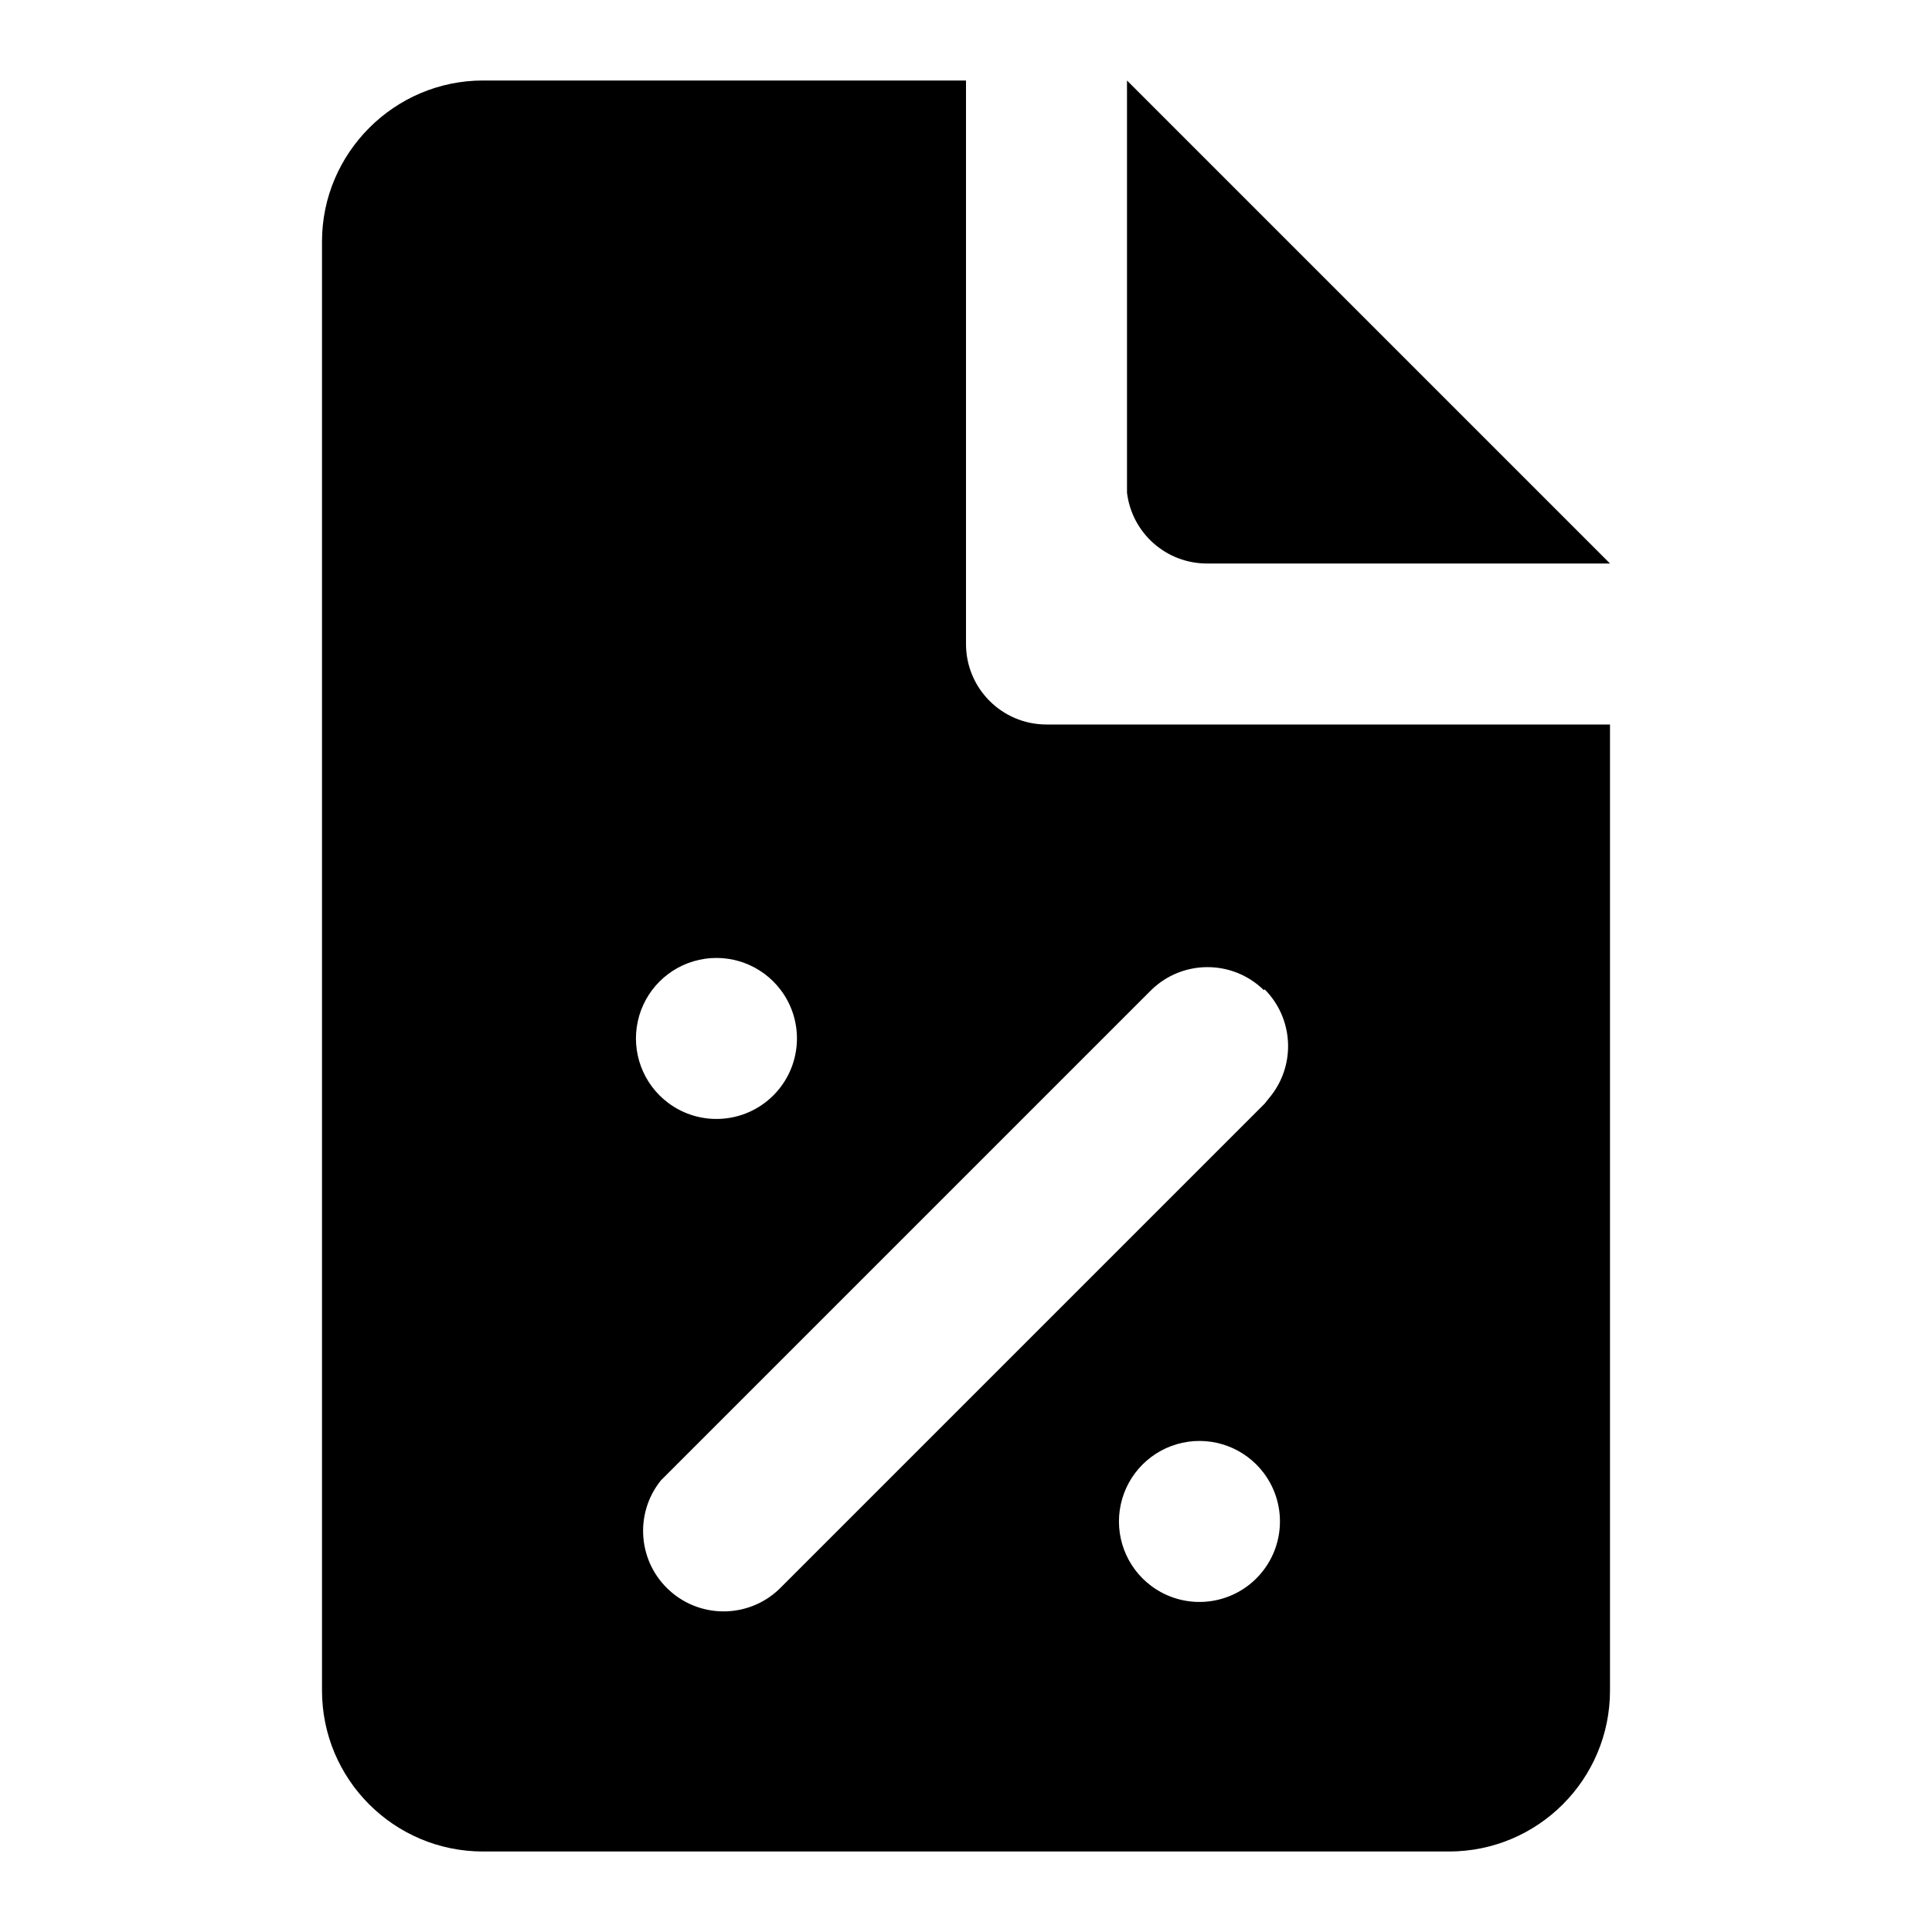
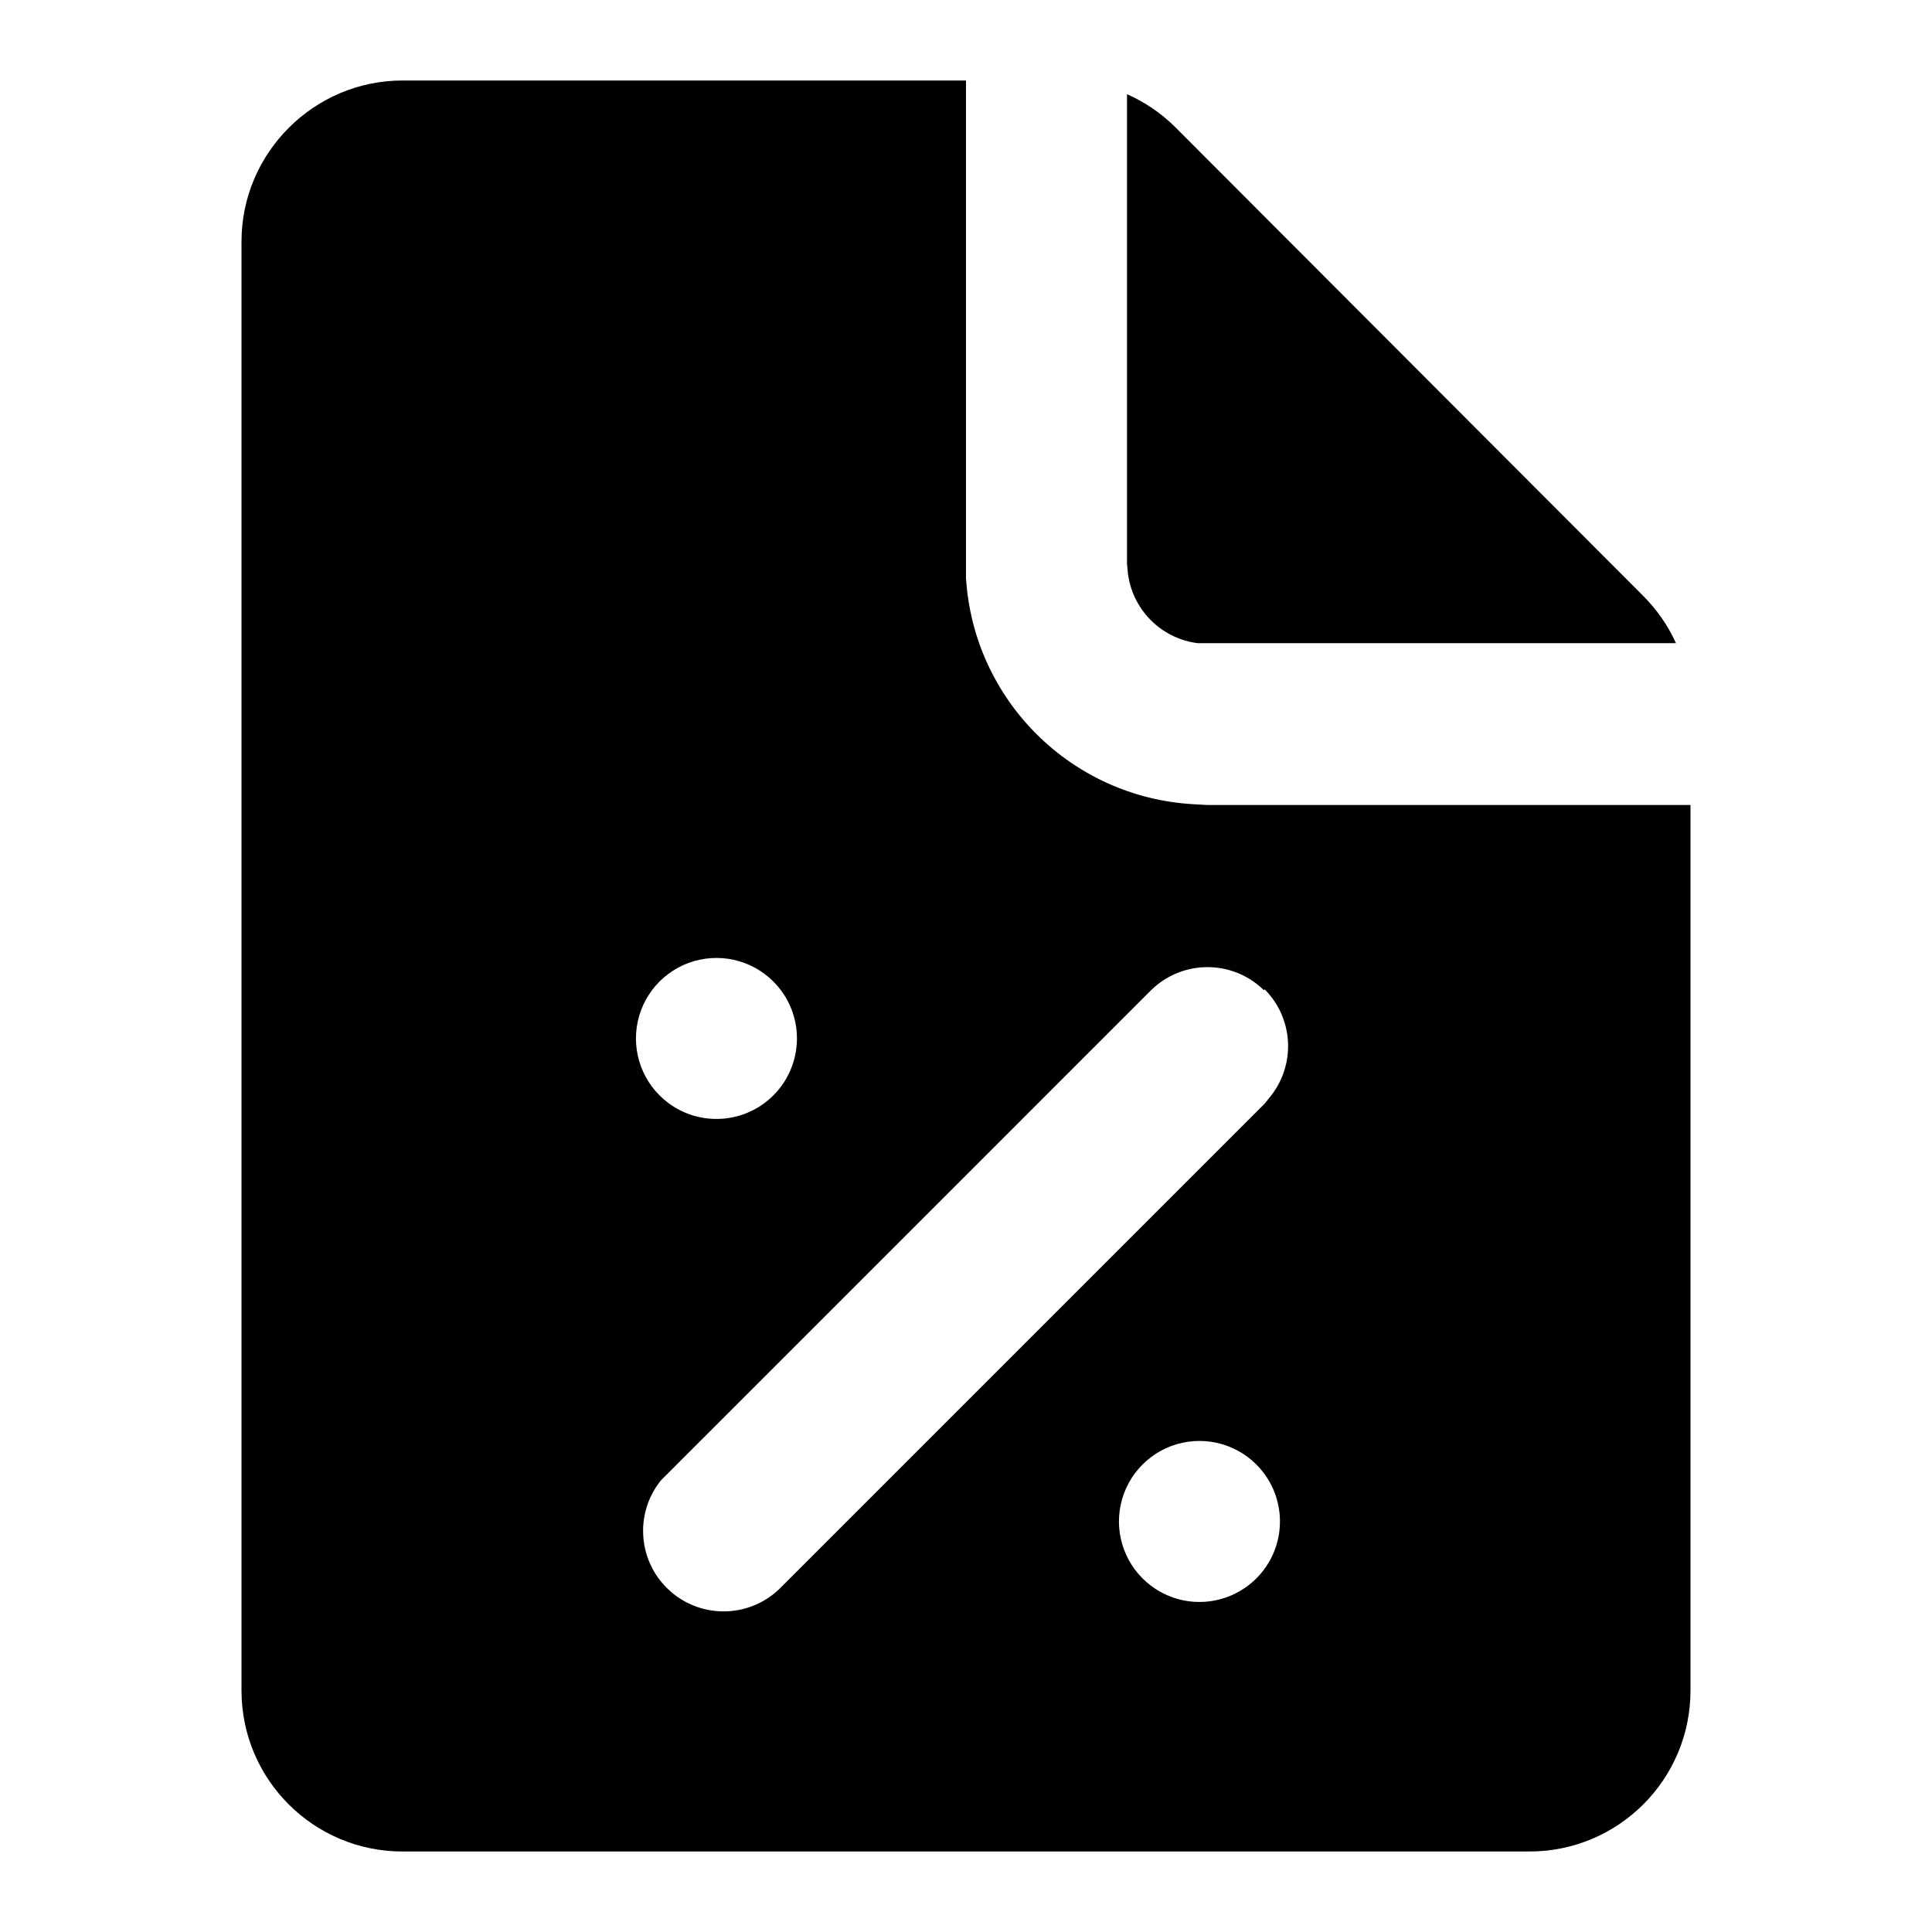
<svg xmlns="http://www.w3.org/2000/svg" width="24" height="24" viewBox="0 0 24 24">
-   <path d="M12 1v7a1 1 0 0 0 1 1h7v12a2 2 0 0 1-2 2H6a2 2 0 0 1-2-2V3c0-1.1.9-2 2-2h6zm3.7 17.3a1 1 0 1 0-1.4 1.4 1 1 0 0 0 1.4-1.4zm0-6a1 1 0 0 0-1.4 0l-6 6-.09.09a1 1 0 0 0 1.5 1.32l6-6 .08-.1a1 1 0 0 0-.08-1.32zm-6 0a1 1 0 1 0-1.4 1.4 1 1 0 0 0 1.4-1.4zM14 1l6 6h-5a1 1 0 0 1-1-.88V1z" />
+   <path d="M12 1v6.18a3 3 0 0 0 2.82 2.81L15 10h6v11a2 2 0 0 1-2 2H5a2 2 0 0 1-2-2V3c0-1.1.9-2 2-2h7zm3.7 17.3a1 1 0 1 0-1.4 1.4 1 1 0 0 0 1.4-1.4zm0-6a1 1 0 0 0-1.4 0l-6 6-.09.09a1 1 0 0 0 1.5 1.32l6-6 .08-.1a1 1 0 0 0-.08-1.32zm-6 0a1 1 0 1 0-1.4 1.4 1 1 0 0 0 1.4-1.4zM14 1.17a2 2 0 0 1 .59.4l5.82 5.83a2 2 0 0 1 .41.59h-5.94a1 1 0 0 1-.87-.88L14 7V1.18z" />
</svg>
